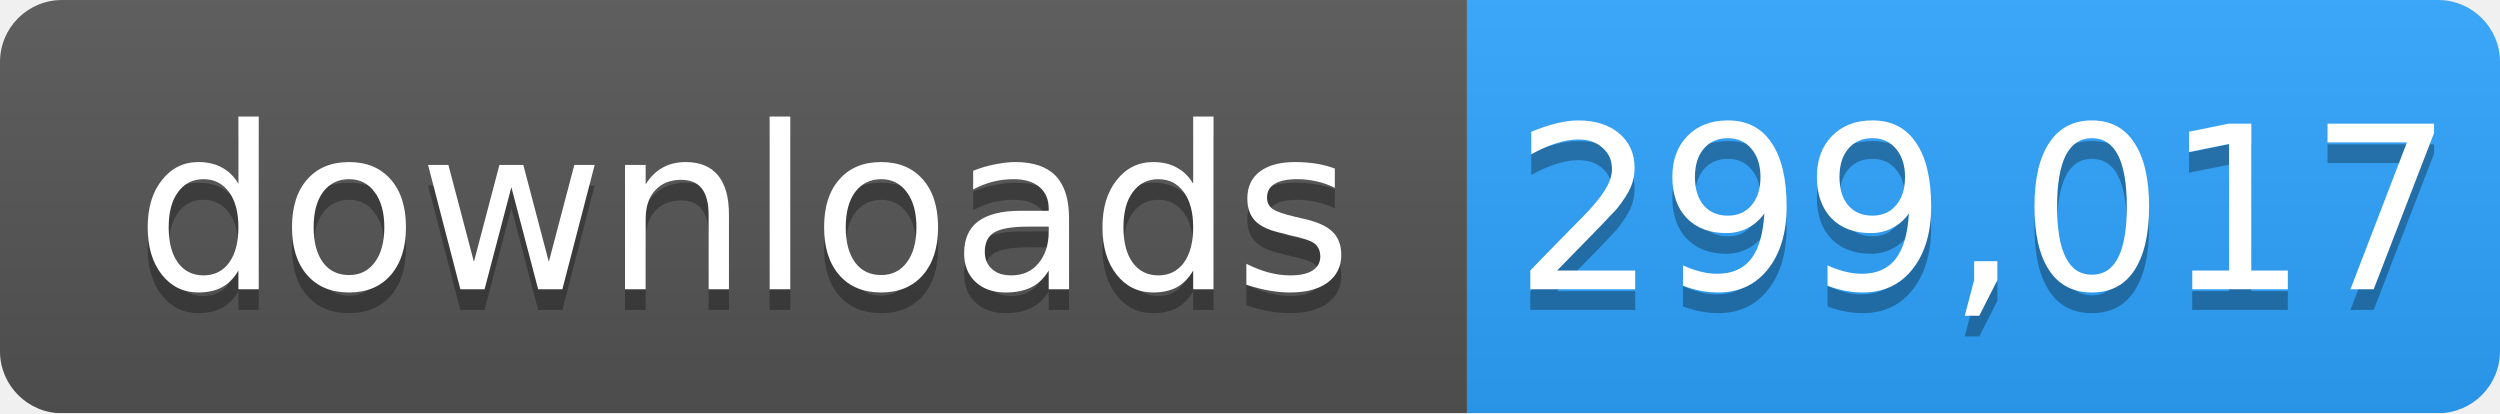
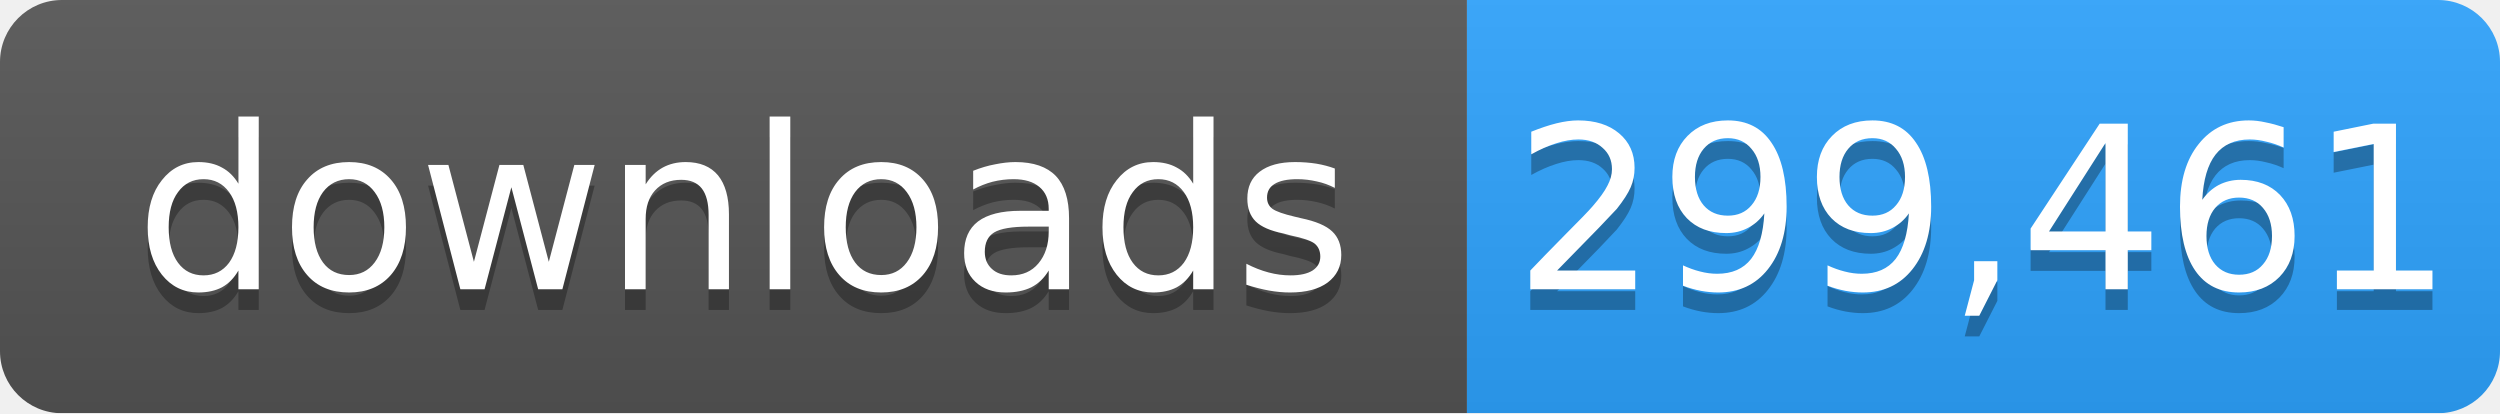
- <svg xmlns="http://www.w3.org/2000/svg" width="121" height="20" role="img" aria-label="downloads: 299,017">
+ <svg xmlns="http://www.w3.org/2000/svg" width="121" height="20" role="img" aria-label="downloads: 299,461">
  <linearGradient id="s" x2="0" y2="100%">
    <stop offset="0" stop-color="#bbb" stop-opacity=".1" />
    <stop offset="1" stop-opacity=".1" />
  </linearGradient>
  <mask id="m">
    <rect width="121" height="20" rx="3" fill="#fff" />
  </mask>
  <g mask="url(#m)">
    <rect width="71" height="20" fill="#555" />
    <rect x="71" width="50" height="20" fill="#2ea4ff" />
    <rect width="121" height="20" fill="url(#s)" />
  </g>
  <g fill="#fff" text-anchor="middle" font-family="Verdana,Geneva,DejaVu Sans,sans-serif" font-size="11">
    <text x="36" y="15" fill="#010101" fill-opacity=".3">downloads</text>
    <text x="36" y="14">downloads</text>
-     <text x="96" y="15" fill="#010101" fill-opacity=".3">299,017</text>
-     <text x="96" y="14">299,017</text>
+     <text x="96" y="15" fill="#010101" fill-opacity=".3">299,461</text>
+     <text x="96" y="14">299,461</text>
  </g>
</svg>
